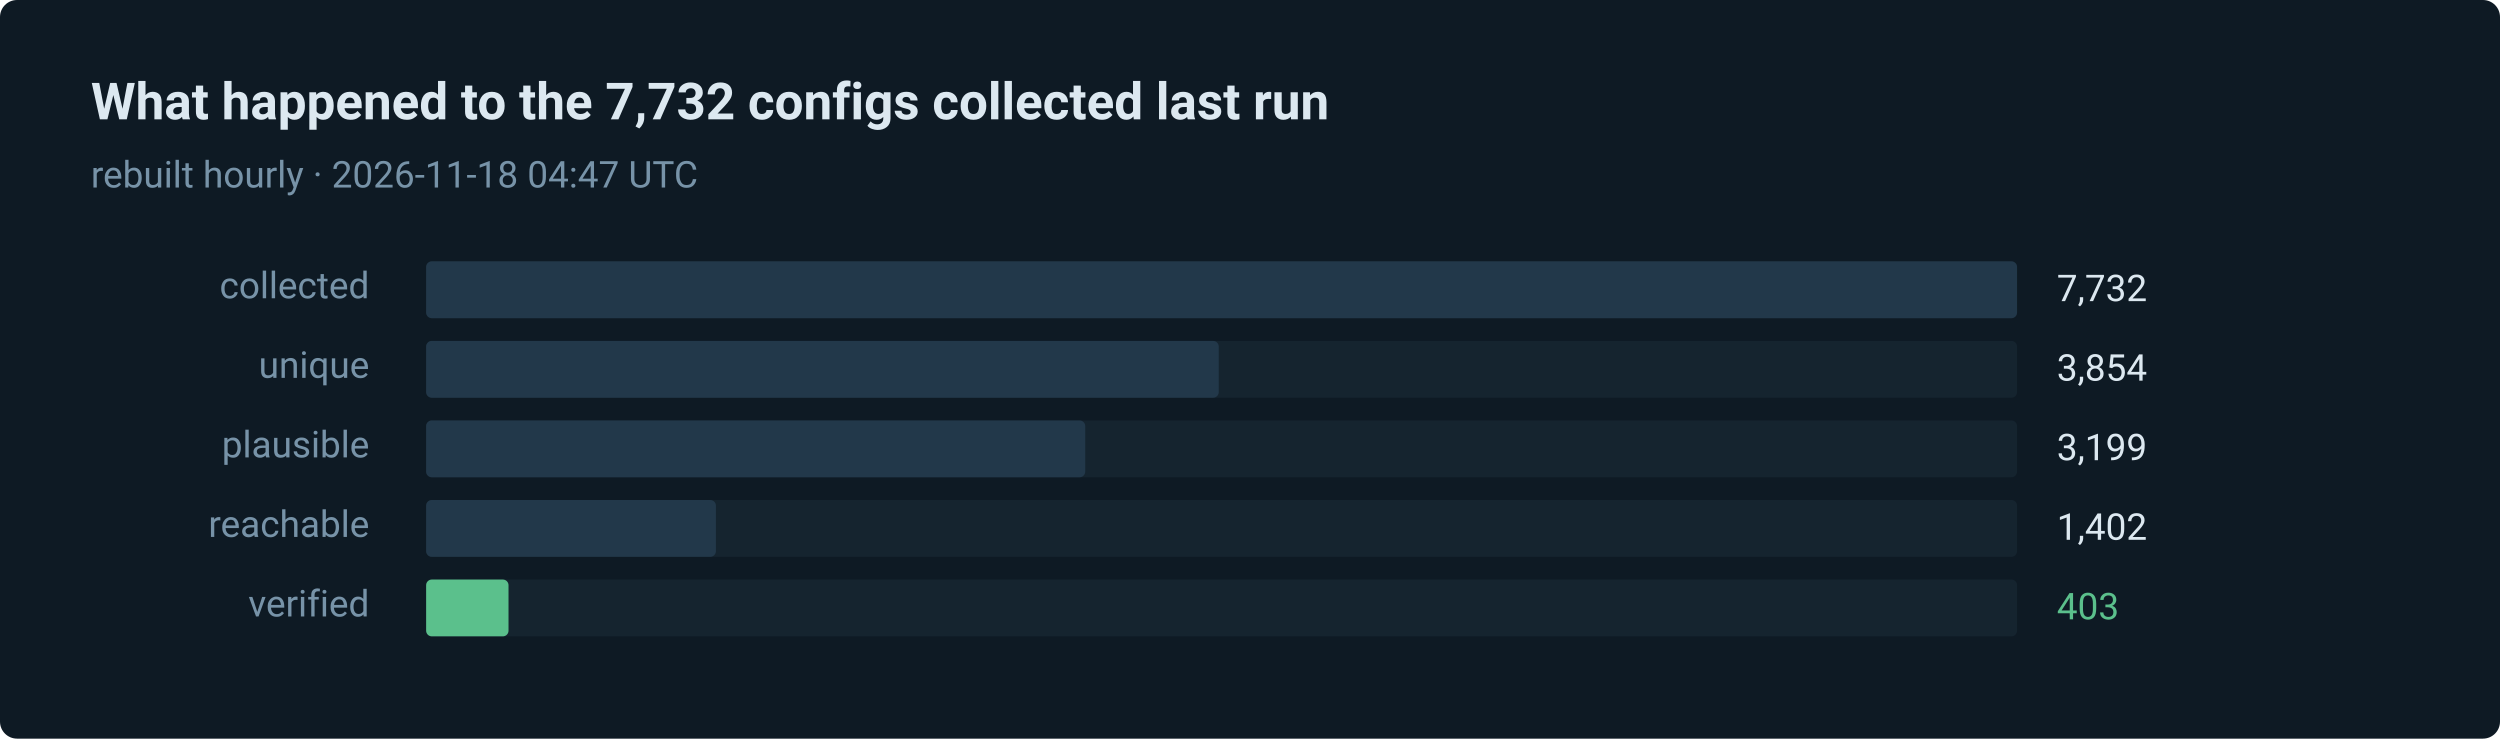
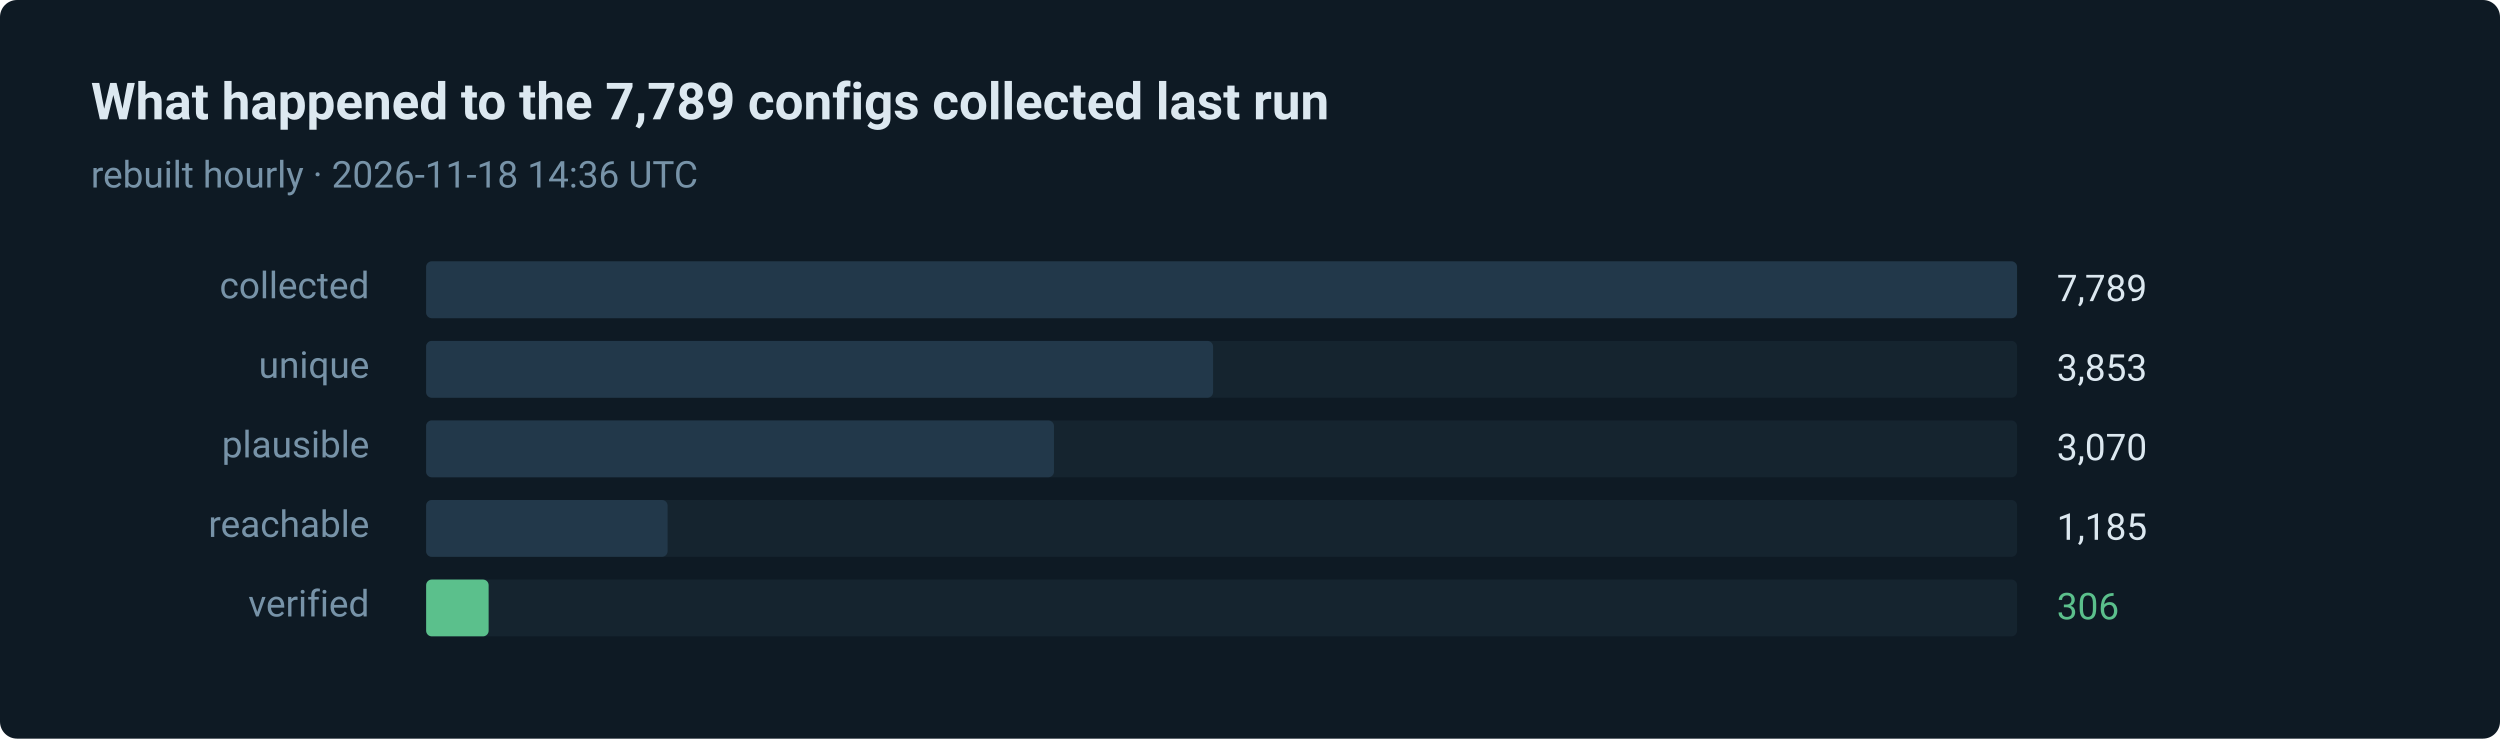
- <svg xmlns="http://www.w3.org/2000/svg" width="880" height="260" viewBox="0 0 880 260" role="img" aria-label="403 of 7732 routes verified in the last run">
+ <svg xmlns="http://www.w3.org/2000/svg" width="880" height="260" viewBox="0 0 880 260" role="img" aria-label="306 of 7789 routes verified in the last run">
  <style>text { font-family: ui-sans-serif, system-ui, -apple-system, 'Segoe UI', Roboto, 'Helvetica Neue', Arial, sans-serif; }</style>
  <rect width="880" height="260" rx="6" fill="#0e1a24" />
-   <text x="32" y="42" fill="#dce8f0" font-size="18" font-weight="600">What happened to the 7,732 configs collected last run</text>
-   <text x="32" y="66" fill="#7793a8" font-size="13">rebuilt hourly · 2026-11-18 04:47 UTC</text>
+   <text x="32" y="42" fill="#dce8f0" font-size="18" font-weight="600">What happened to the 7,789 configs collected last run</text>
+   <text x="32" y="66" fill="#7793a8" font-size="13">rebuilt hourly · 2026-11-18 14:36 UTC</text>
  <text x="130" y="105" fill="#7793a8" font-size="13" text-anchor="end">collected</text>
  <rect x="150" y="92" width="560" height="20" rx="2" fill="#15242f" />
  <rect x="150" y="92" width="560" height="20" rx="2" fill="#22384a" />
-   <text x="724" y="106" fill="#dce8f0" font-size="13">7,732</text>
+   <text x="724" y="106" fill="#dce8f0" font-size="13">7,789</text>
  <text x="130" y="133" fill="#7793a8" font-size="13" text-anchor="end">unique</text>
  <rect x="150" y="120" width="560" height="20" rx="2" fill="#15242f" />
-   <rect x="150" y="120" width="279" height="20" rx="2" fill="#22384a" />
-   <text x="724" y="134" fill="#dce8f0" font-size="13">3,854</text>
+   <rect x="150" y="120" width="277" height="20" rx="2" fill="#22384a" />
+   <text x="724" y="134" fill="#dce8f0" font-size="13">3,853</text>
  <text x="130" y="161" fill="#7793a8" font-size="13" text-anchor="end">plausible</text>
  <rect x="150" y="148" width="560" height="20" rx="2" fill="#15242f" />
-   <rect x="150" y="148" width="232" height="20" rx="2" fill="#22384a" />
-   <text x="724" y="162" fill="#dce8f0" font-size="13">3,199</text>
+   <rect x="150" y="148" width="221" height="20" rx="2" fill="#22384a" />
+   <text x="724" y="162" fill="#dce8f0" font-size="13">3,070</text>
  <text x="130" y="189" fill="#7793a8" font-size="13" text-anchor="end">reachable</text>
  <rect x="150" y="176" width="560" height="20" rx="2" fill="#15242f" />
-   <rect x="150" y="176" width="102" height="20" rx="2" fill="#22384a" />
-   <text x="724" y="190" fill="#dce8f0" font-size="13">1,402</text>
+   <rect x="150" y="176" width="85" height="20" rx="2" fill="#22384a" />
+   <text x="724" y="190" fill="#dce8f0" font-size="13">1,185</text>
  <text x="130" y="217" fill="#7793a8" font-size="13" text-anchor="end">verified</text>
  <rect x="150" y="204" width="560" height="20" rx="2" fill="#15242f" />
-   <rect x="150" y="204" width="29" height="20" rx="2" fill="#5bc08c" />
-   <text x="724" y="218" fill="#5bc08c" font-size="13">403</text>
+   <rect x="150" y="204" width="22" height="20" rx="2" fill="#5bc08c" />
+   <text x="724" y="218" fill="#5bc08c" font-size="13">306</text>
</svg>
